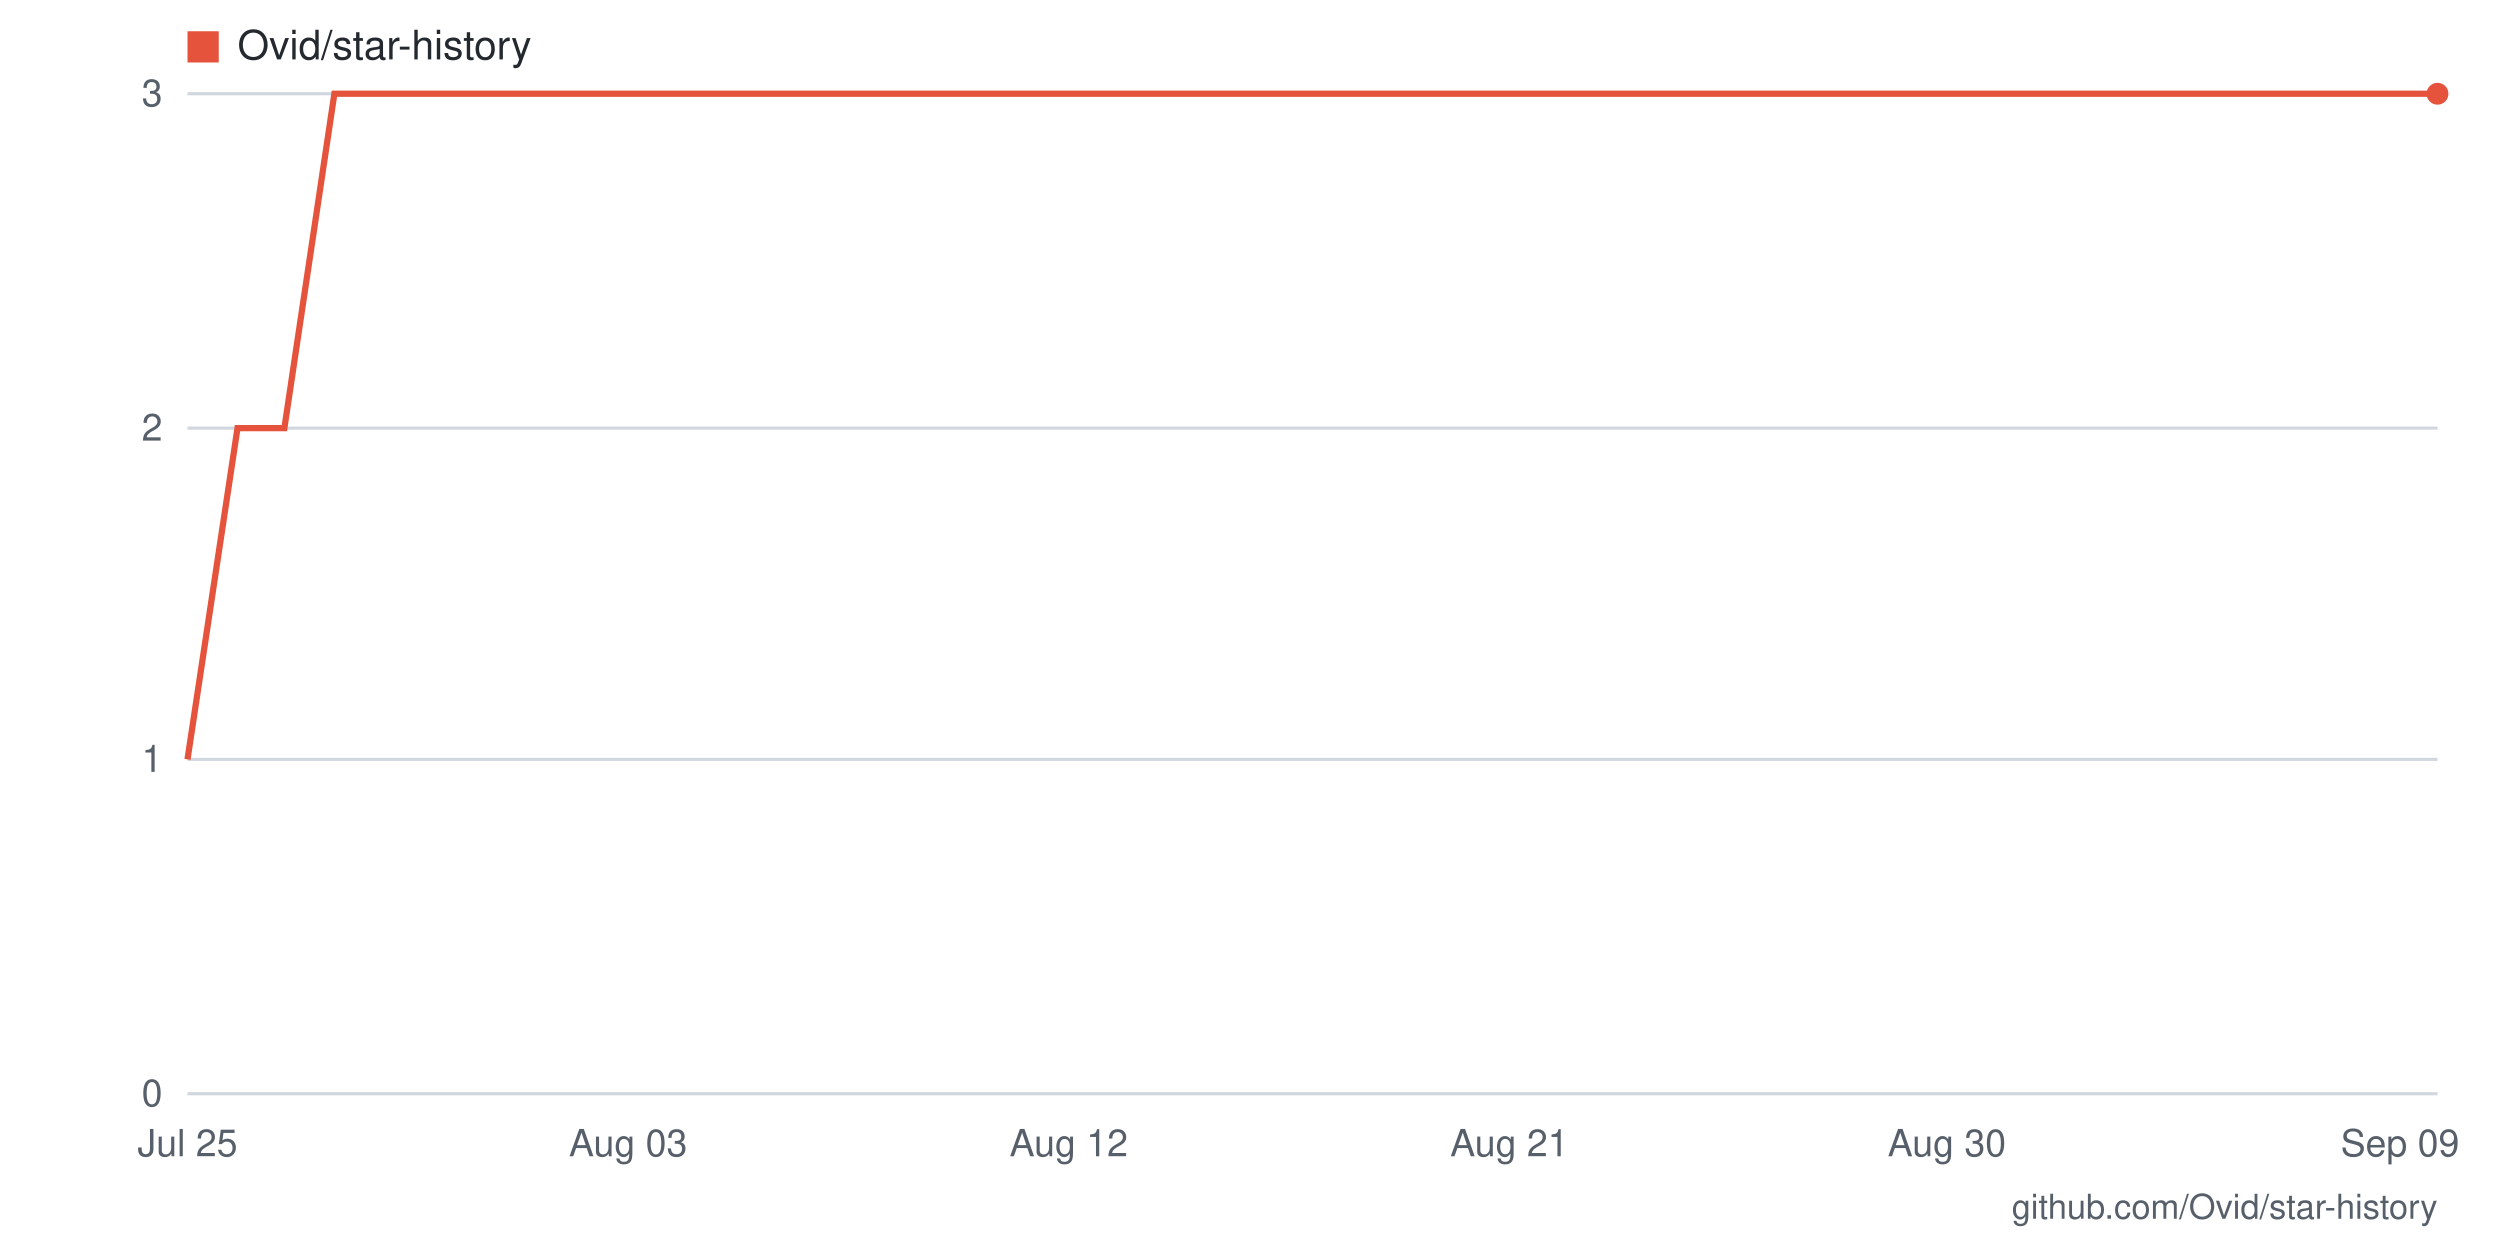
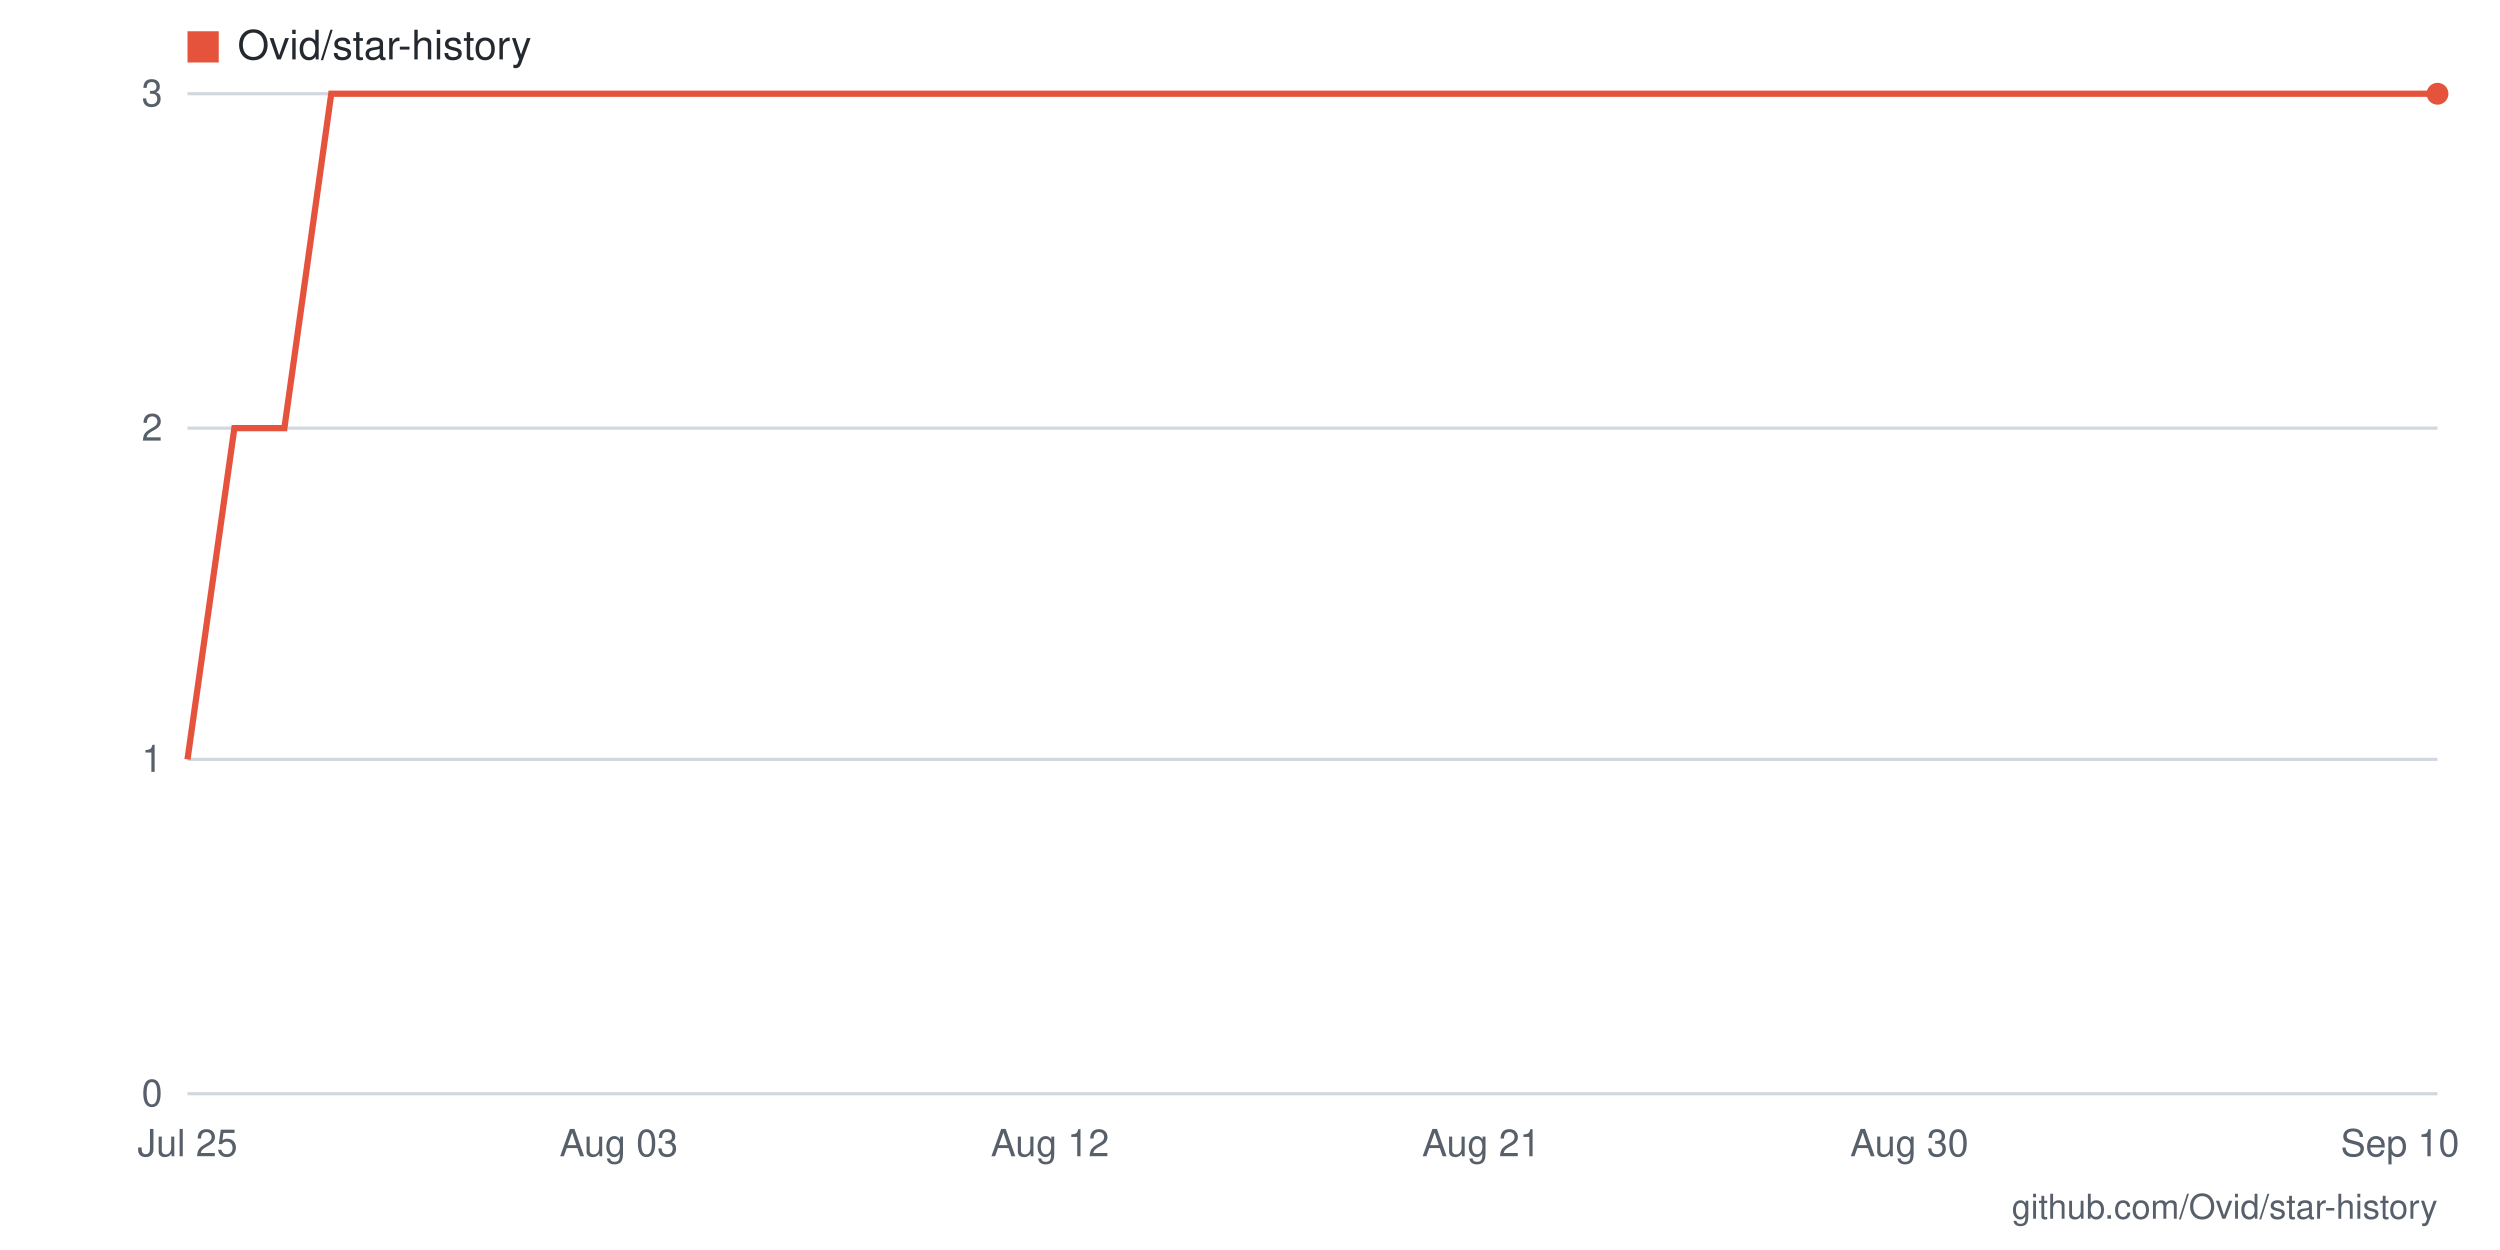
- <svg xmlns="http://www.w3.org/2000/svg" viewBox="0 0 800 400" width="800" height="400" role="img" aria-label="Star history for Ovid/star-history: 3 stars as of 2026-09-09">
+ <svg xmlns="http://www.w3.org/2000/svg" viewBox="0 0 800 400" width="800" height="400" role="img" aria-label="Star history for Ovid/star-history: 3 stars as of 2026-09-10">
  <rect width="800" height="400" fill="#ffffff" />
  <line x1="60" y1="350" x2="780" y2="350" stroke="#d0d7de" stroke-width="1" />
  <text x="52" y="354" text-anchor="end" font-family="-apple-system,BlinkMacSystemFont,'Segoe UI',Helvetica,Arial,sans-serif" font-size="12" fill="#57606a">0</text>
  <line x1="60" y1="243" x2="780" y2="243" stroke="#d0d7de" stroke-width="1" />
  <text x="52" y="247" text-anchor="end" font-family="-apple-system,BlinkMacSystemFont,'Segoe UI',Helvetica,Arial,sans-serif" font-size="12" fill="#57606a">1</text>
  <line x1="60" y1="137" x2="780" y2="137" stroke="#d0d7de" stroke-width="1" />
  <text x="52" y="141" text-anchor="end" font-family="-apple-system,BlinkMacSystemFont,'Segoe UI',Helvetica,Arial,sans-serif" font-size="12" fill="#57606a">2</text>
  <line x1="60" y1="30" x2="780" y2="30" stroke="#d0d7de" stroke-width="1" />
  <text x="52" y="34" text-anchor="end" font-family="-apple-system,BlinkMacSystemFont,'Segoe UI',Helvetica,Arial,sans-serif" font-size="12" fill="#57606a">3</text>
-   <text x="768" y="370" text-anchor="middle" font-family="-apple-system,BlinkMacSystemFont,'Segoe UI',Helvetica,Arial,sans-serif" font-size="12" fill="#57606a">Sep 09</text>
-   <text x="623" y="370" text-anchor="middle" font-family="-apple-system,BlinkMacSystemFont,'Segoe UI',Helvetica,Arial,sans-serif" font-size="12" fill="#57606a">Aug 30</text>
-   <text x="483" y="370" text-anchor="middle" font-family="-apple-system,BlinkMacSystemFont,'Segoe UI',Helvetica,Arial,sans-serif" font-size="12" fill="#57606a">Aug 21</text>
-   <text x="342" y="370" text-anchor="middle" font-family="-apple-system,BlinkMacSystemFont,'Segoe UI',Helvetica,Arial,sans-serif" font-size="12" fill="#57606a">Aug 12</text>
-   <text x="201" y="370" text-anchor="middle" font-family="-apple-system,BlinkMacSystemFont,'Segoe UI',Helvetica,Arial,sans-serif" font-size="12" fill="#57606a">Aug 03</text>
+   <text x="768" y="370" text-anchor="middle" font-family="-apple-system,BlinkMacSystemFont,'Segoe UI',Helvetica,Arial,sans-serif" font-size="12" fill="#57606a">Sep 10</text>
+   <text x="611" y="370" text-anchor="middle" font-family="-apple-system,BlinkMacSystemFont,'Segoe UI',Helvetica,Arial,sans-serif" font-size="12" fill="#57606a">Aug 30</text>
+   <text x="474" y="370" text-anchor="middle" font-family="-apple-system,BlinkMacSystemFont,'Segoe UI',Helvetica,Arial,sans-serif" font-size="12" fill="#57606a">Aug 21</text>
+   <text x="336" y="370" text-anchor="middle" font-family="-apple-system,BlinkMacSystemFont,'Segoe UI',Helvetica,Arial,sans-serif" font-size="12" fill="#57606a">Aug 12</text>
+   <text x="198" y="370" text-anchor="middle" font-family="-apple-system,BlinkMacSystemFont,'Segoe UI',Helvetica,Arial,sans-serif" font-size="12" fill="#57606a">Aug 03</text>
  <text x="60" y="370" text-anchor="middle" font-family="-apple-system,BlinkMacSystemFont,'Segoe UI',Helvetica,Arial,sans-serif" font-size="12" fill="#57606a">Jul 25</text>
-   <polyline fill="none" stroke="#e5533d" stroke-width="2" points="60,243 76,137 91,137 107,30 123,30 138,30 154,30 170,30 185,30 201,30 217,30 232,30 248,30 263,30 279,30 295,30 310,30 326,30 342,30 357,30 373,30 389,30 404,30 420,30 436,30 451,30 467,30 483,30 498,30 514,30 530,30 545,30 561,30 577,30 592,30 608,30 623,30 639,30 655,30 670,30 686,30 702,30 717,30 733,30 749,30 764,30 780,30" />
+   <polyline fill="none" stroke="#e5533d" stroke-width="2" points="60,243 75,137 91,137 106,30 121,30 137,30 152,30 167,30 183,30 198,30 213,30 229,30 244,30 259,30 274,30 290,30 305,30 320,30 336,30 351,30 366,30 382,30 397,30 412,30 428,30 443,30 458,30 474,30 489,30 504,30 520,30 535,30 550,30 566,30 581,30 596,30 611,30 627,30 642,30 657,30 673,30 688,30 703,30 719,30 734,30 749,30 765,30 780,30" />
  <circle cx="780" cy="30" r="3.5" fill="#e5533d" />
  <rect x="60" y="10" width="10" height="10" fill="#e5533d" />
  <text x="76" y="19" font-family="-apple-system,BlinkMacSystemFont,'Segoe UI',Helvetica,Arial,sans-serif" font-size="13" fill="#24292f">Ovid/star-history</text>
  <text x="780" y="390" text-anchor="end" font-family="-apple-system,BlinkMacSystemFont,'Segoe UI',Helvetica,Arial,sans-serif" font-size="11" fill="#57606a">github.com/Ovid/star-history</text>
</svg>
